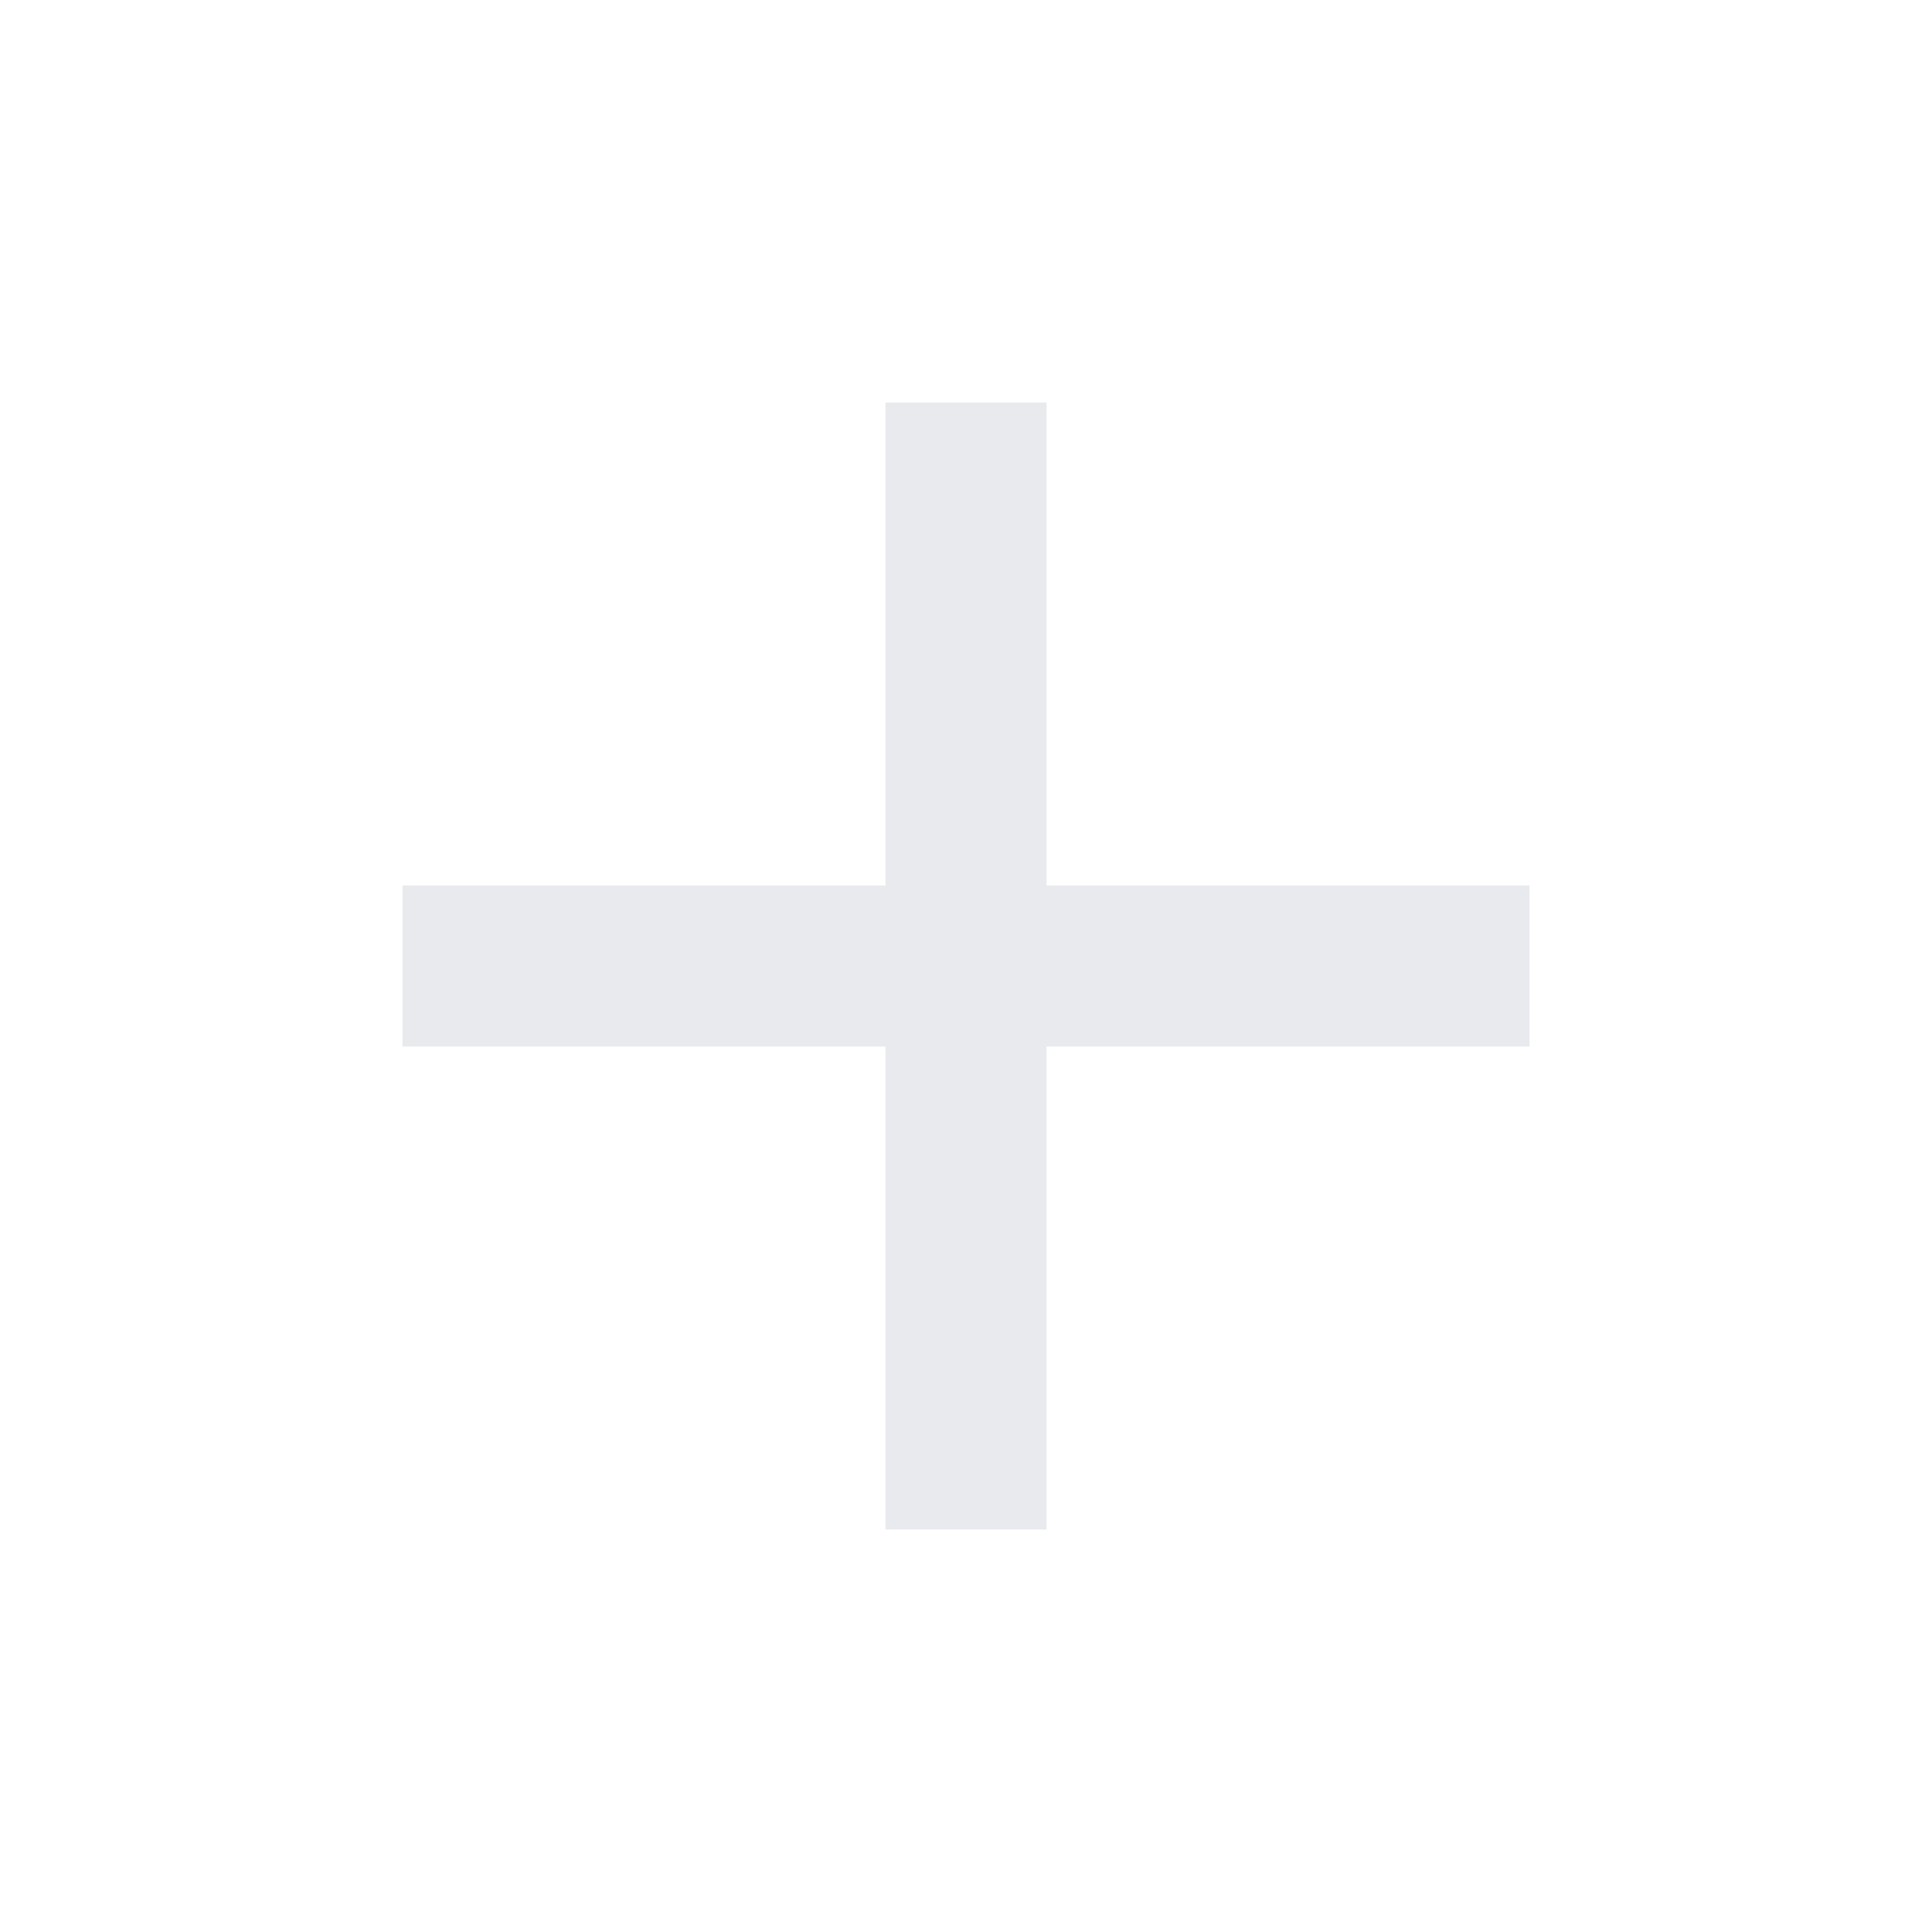
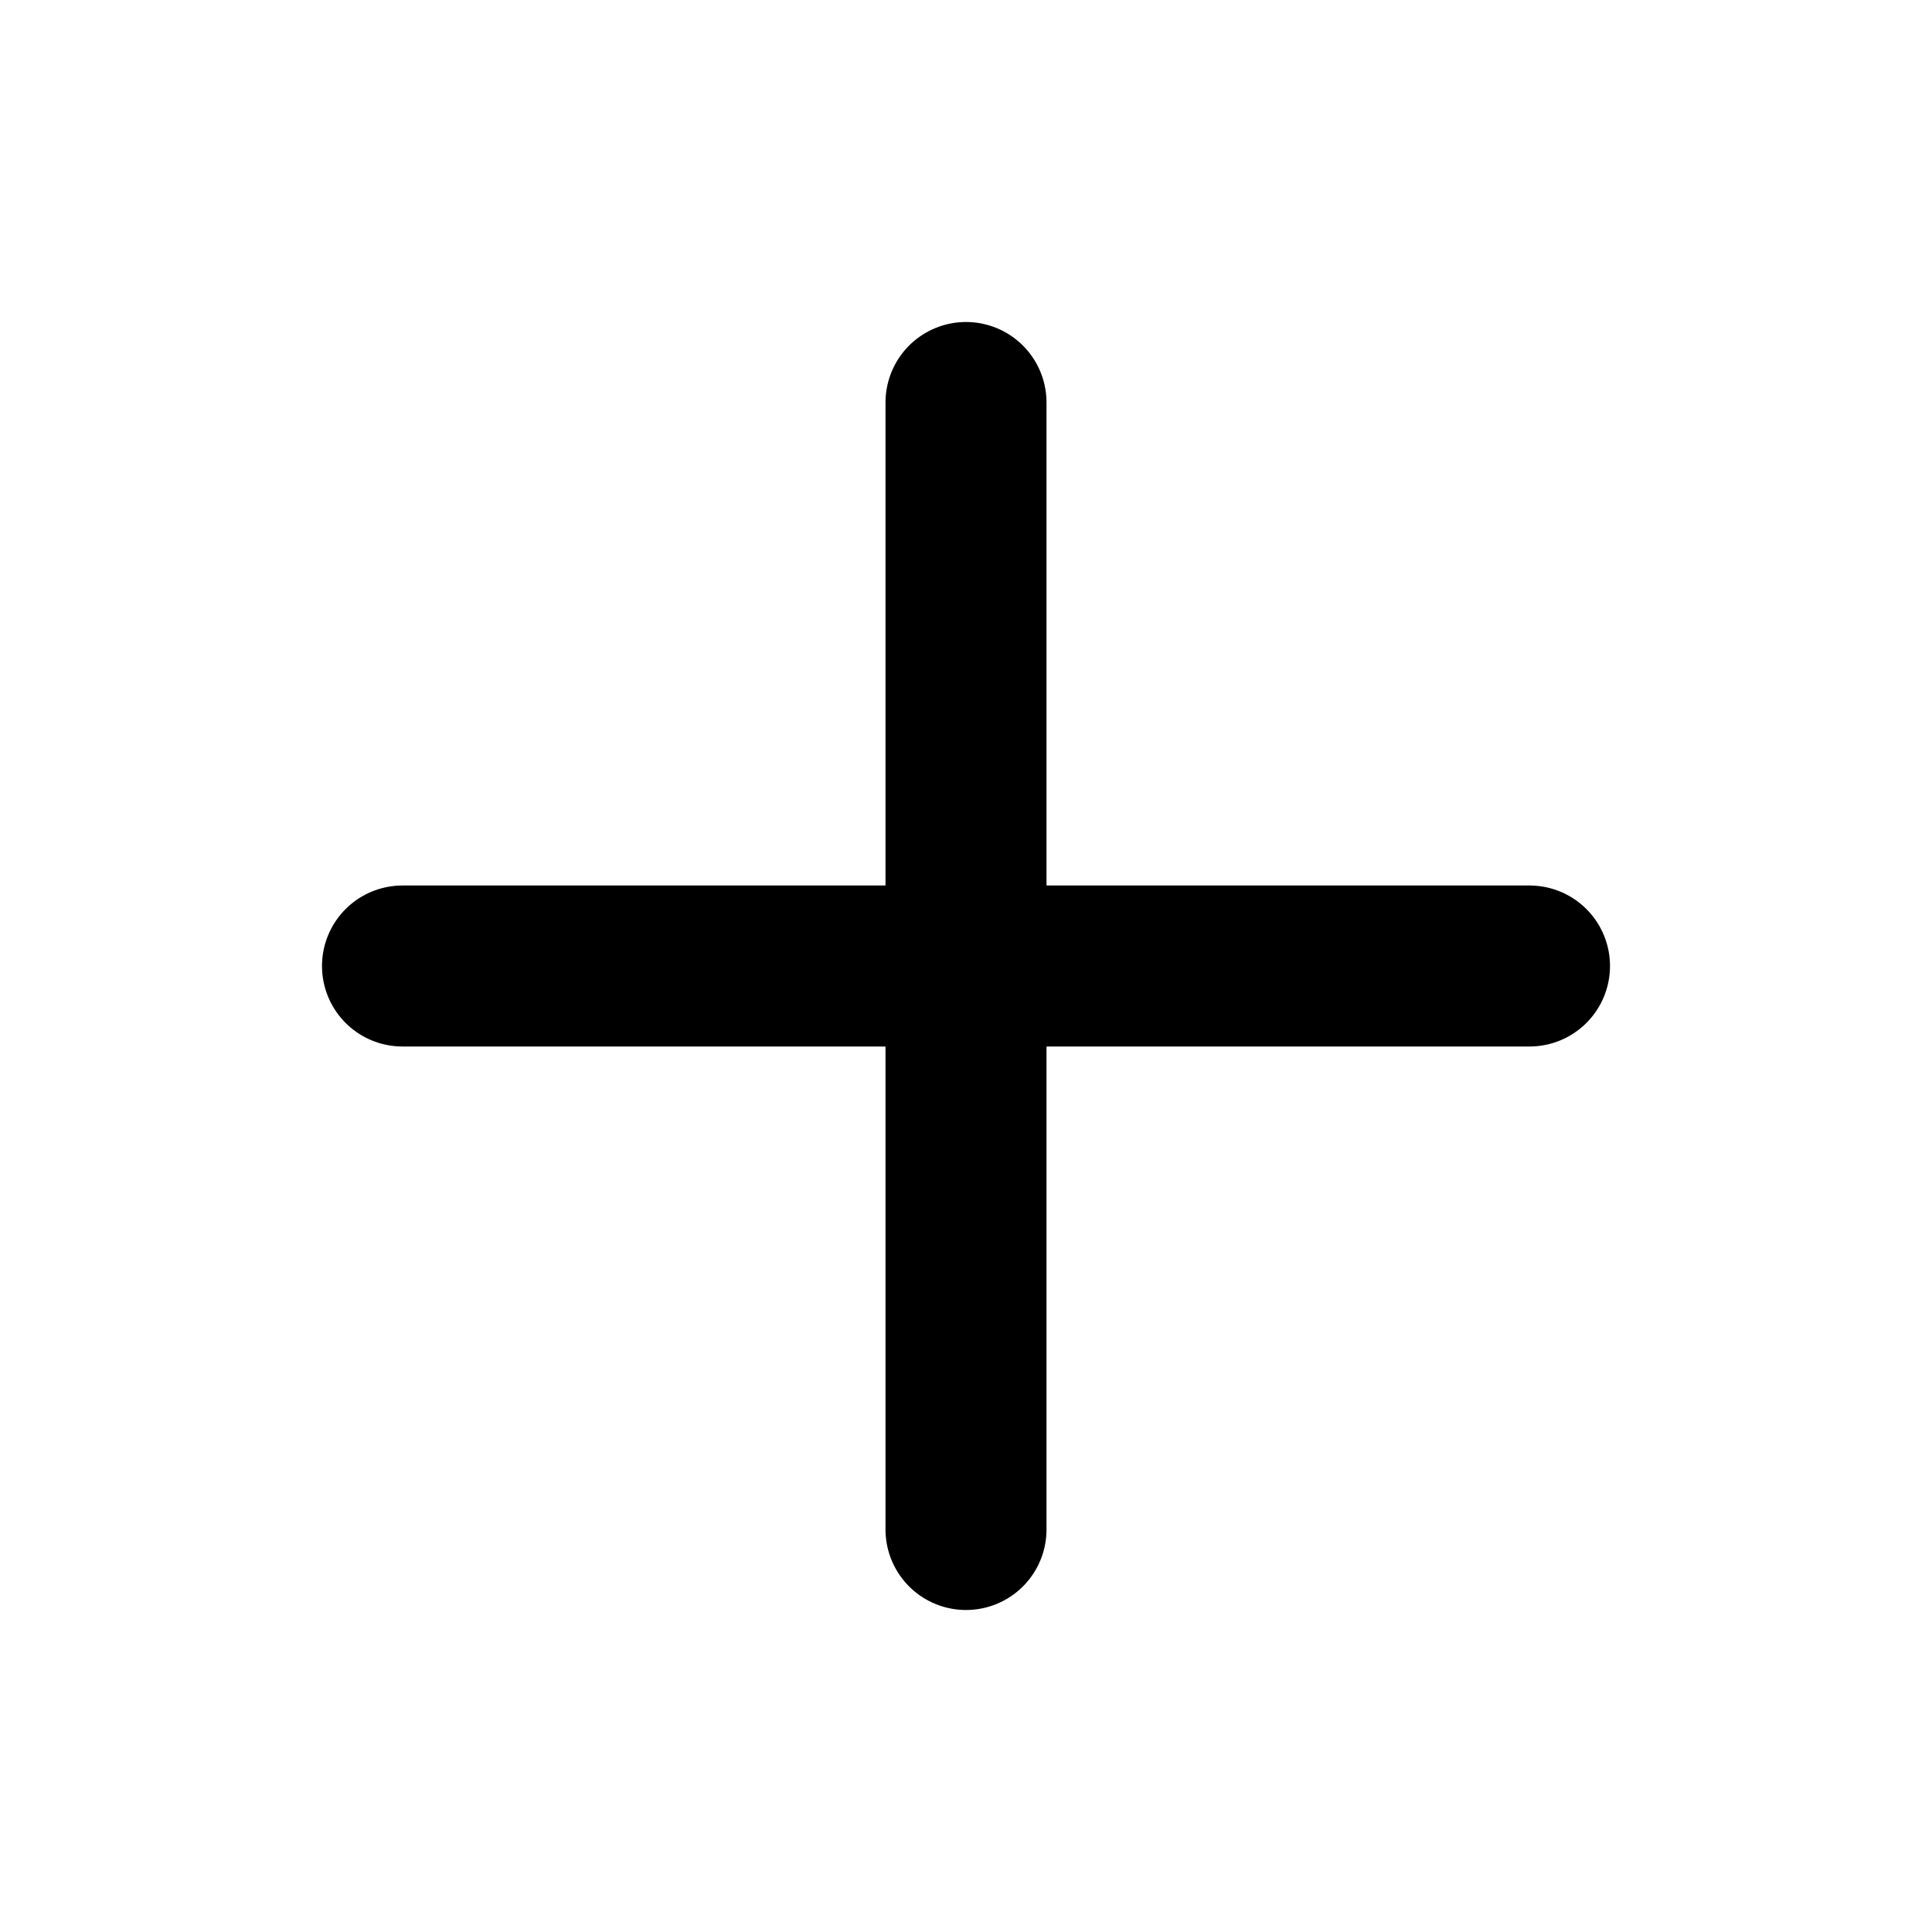
- <svg xmlns="http://www.w3.org/2000/svg" height="24px" viewBox="0 -960 960 960" width="24px" fill="#e8eaed">
-   <path d="M440-440H200v-80h240v-240h80v240h240v80H520v240h-80v-240Z" />
+ <svg xmlns="http://www.w3.org/2000/svg" width="24" height="24" viewBox="0 0 24 24" fill="none" stroke="currentColor" stroke-width="2" stroke-linecap="round" stroke-linejoin="round">
+   <path d="M12 5v14M5 12h14" />
</svg>
